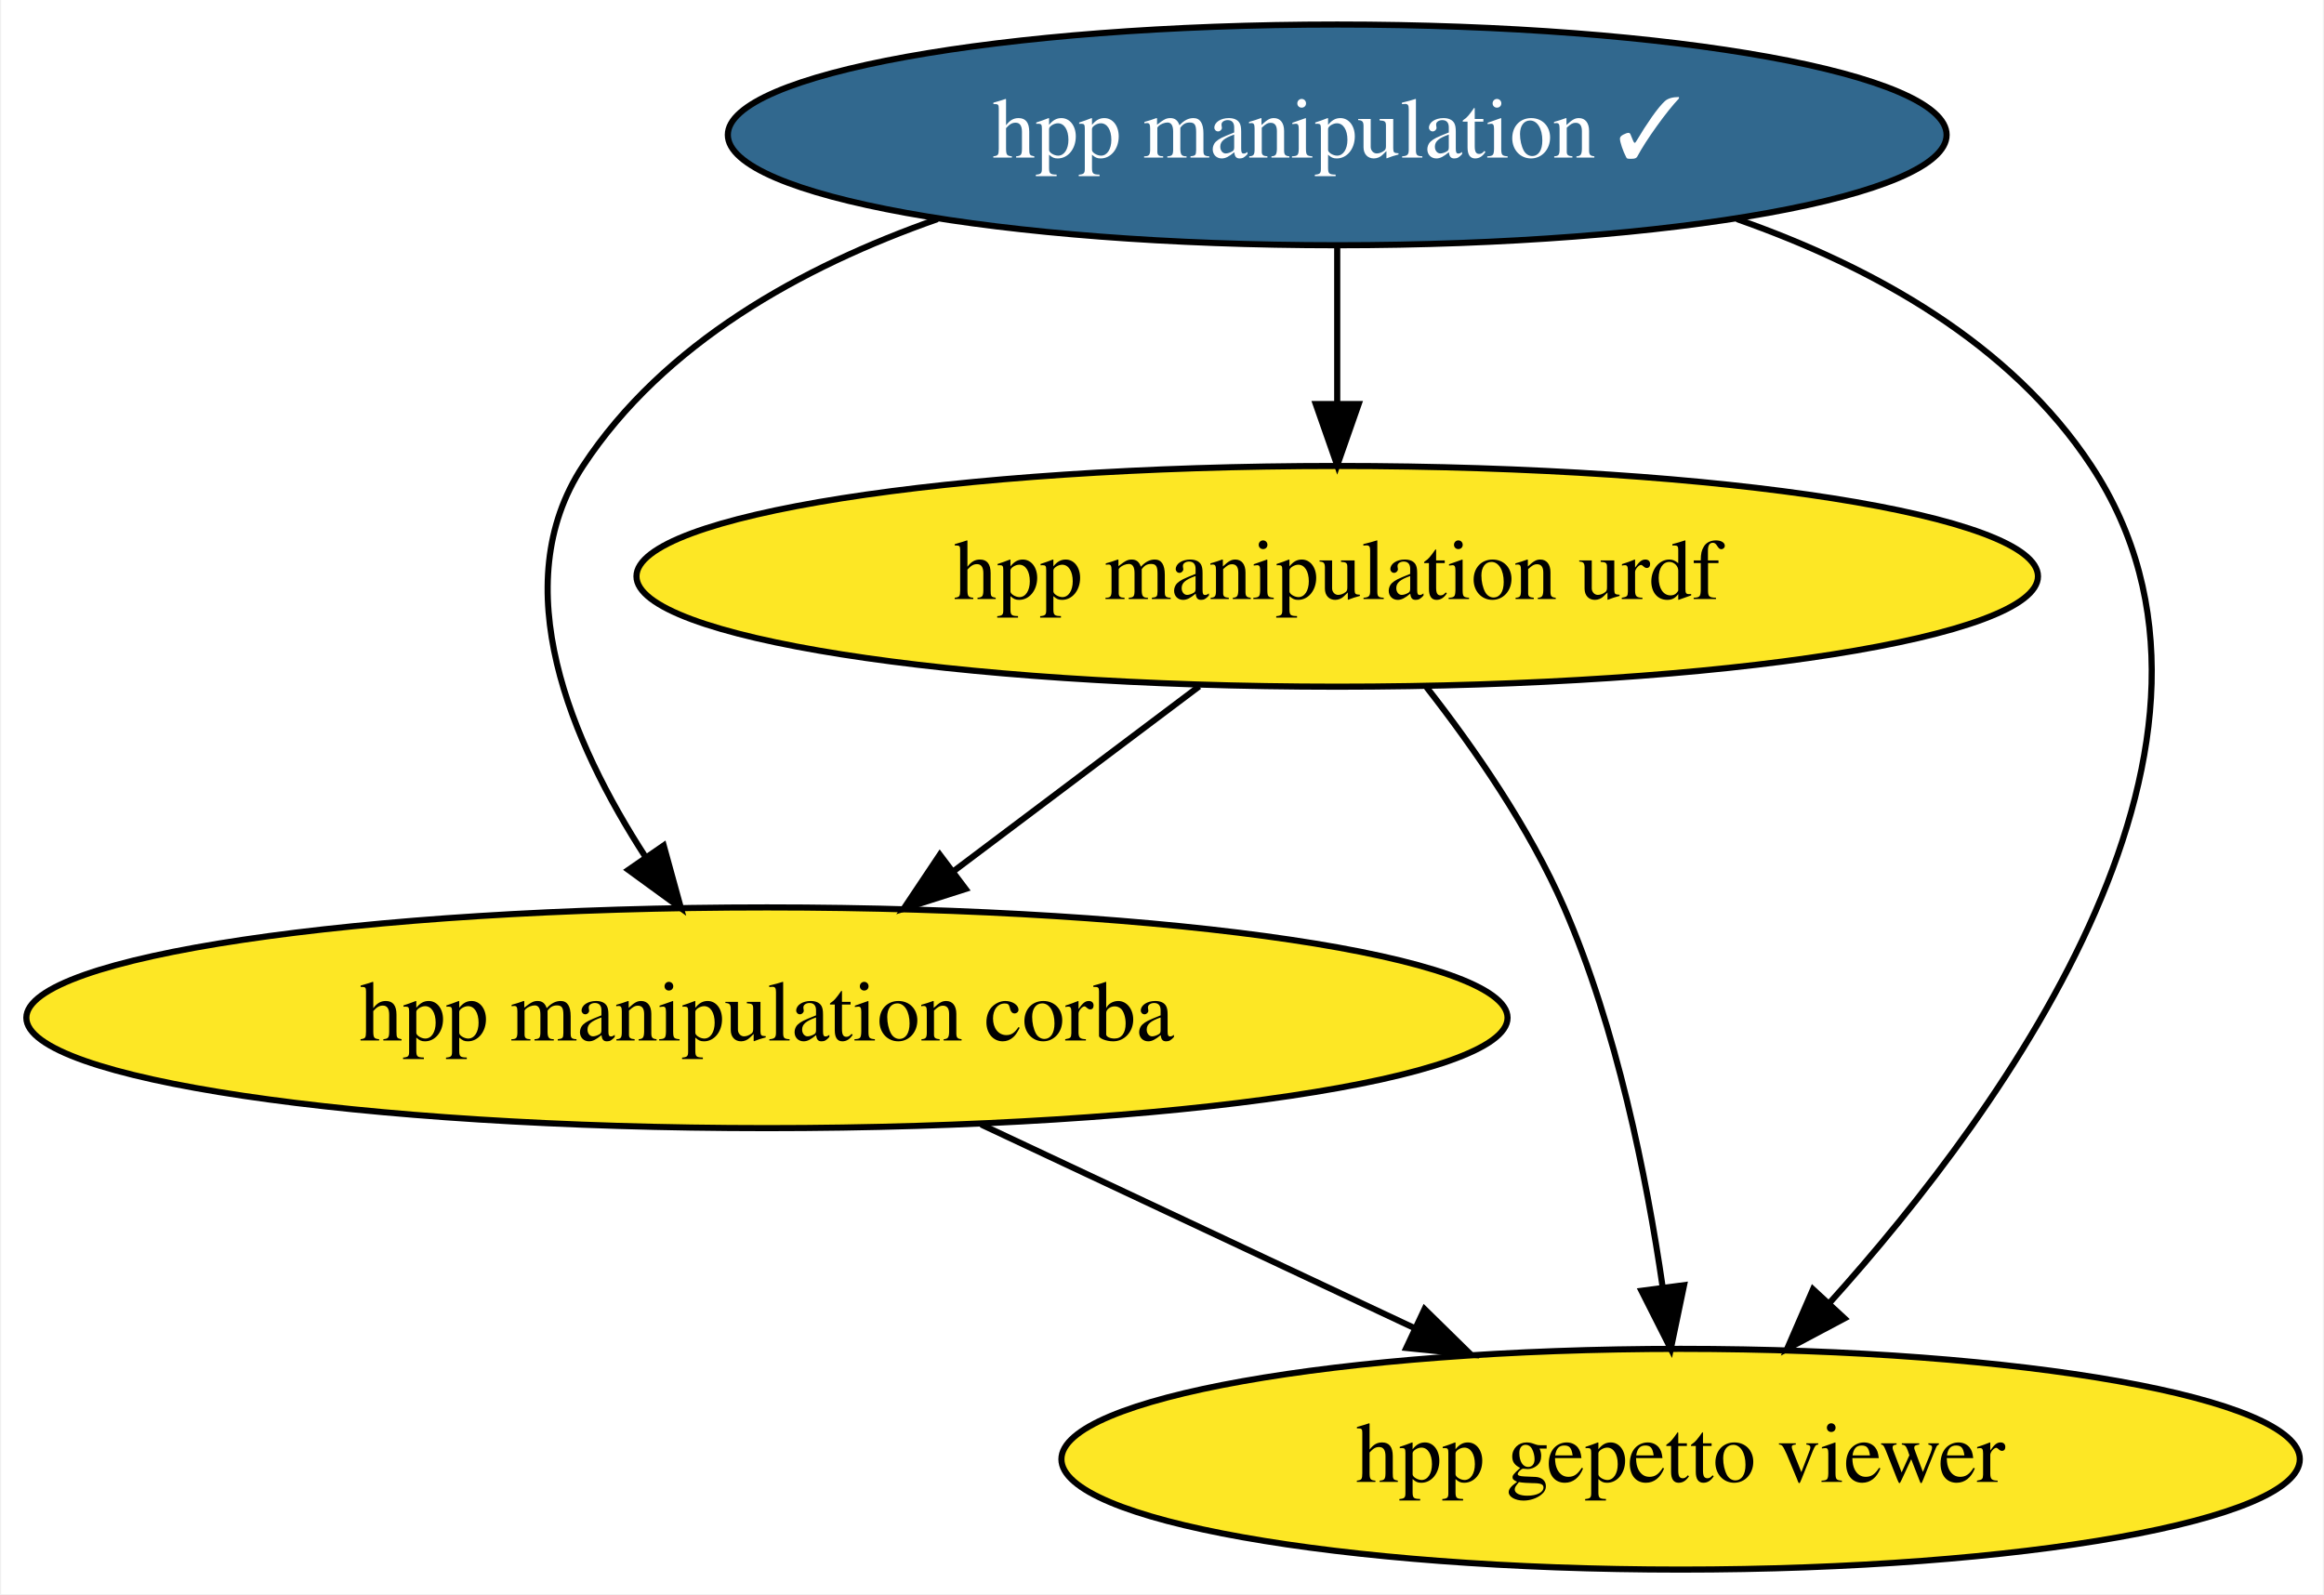
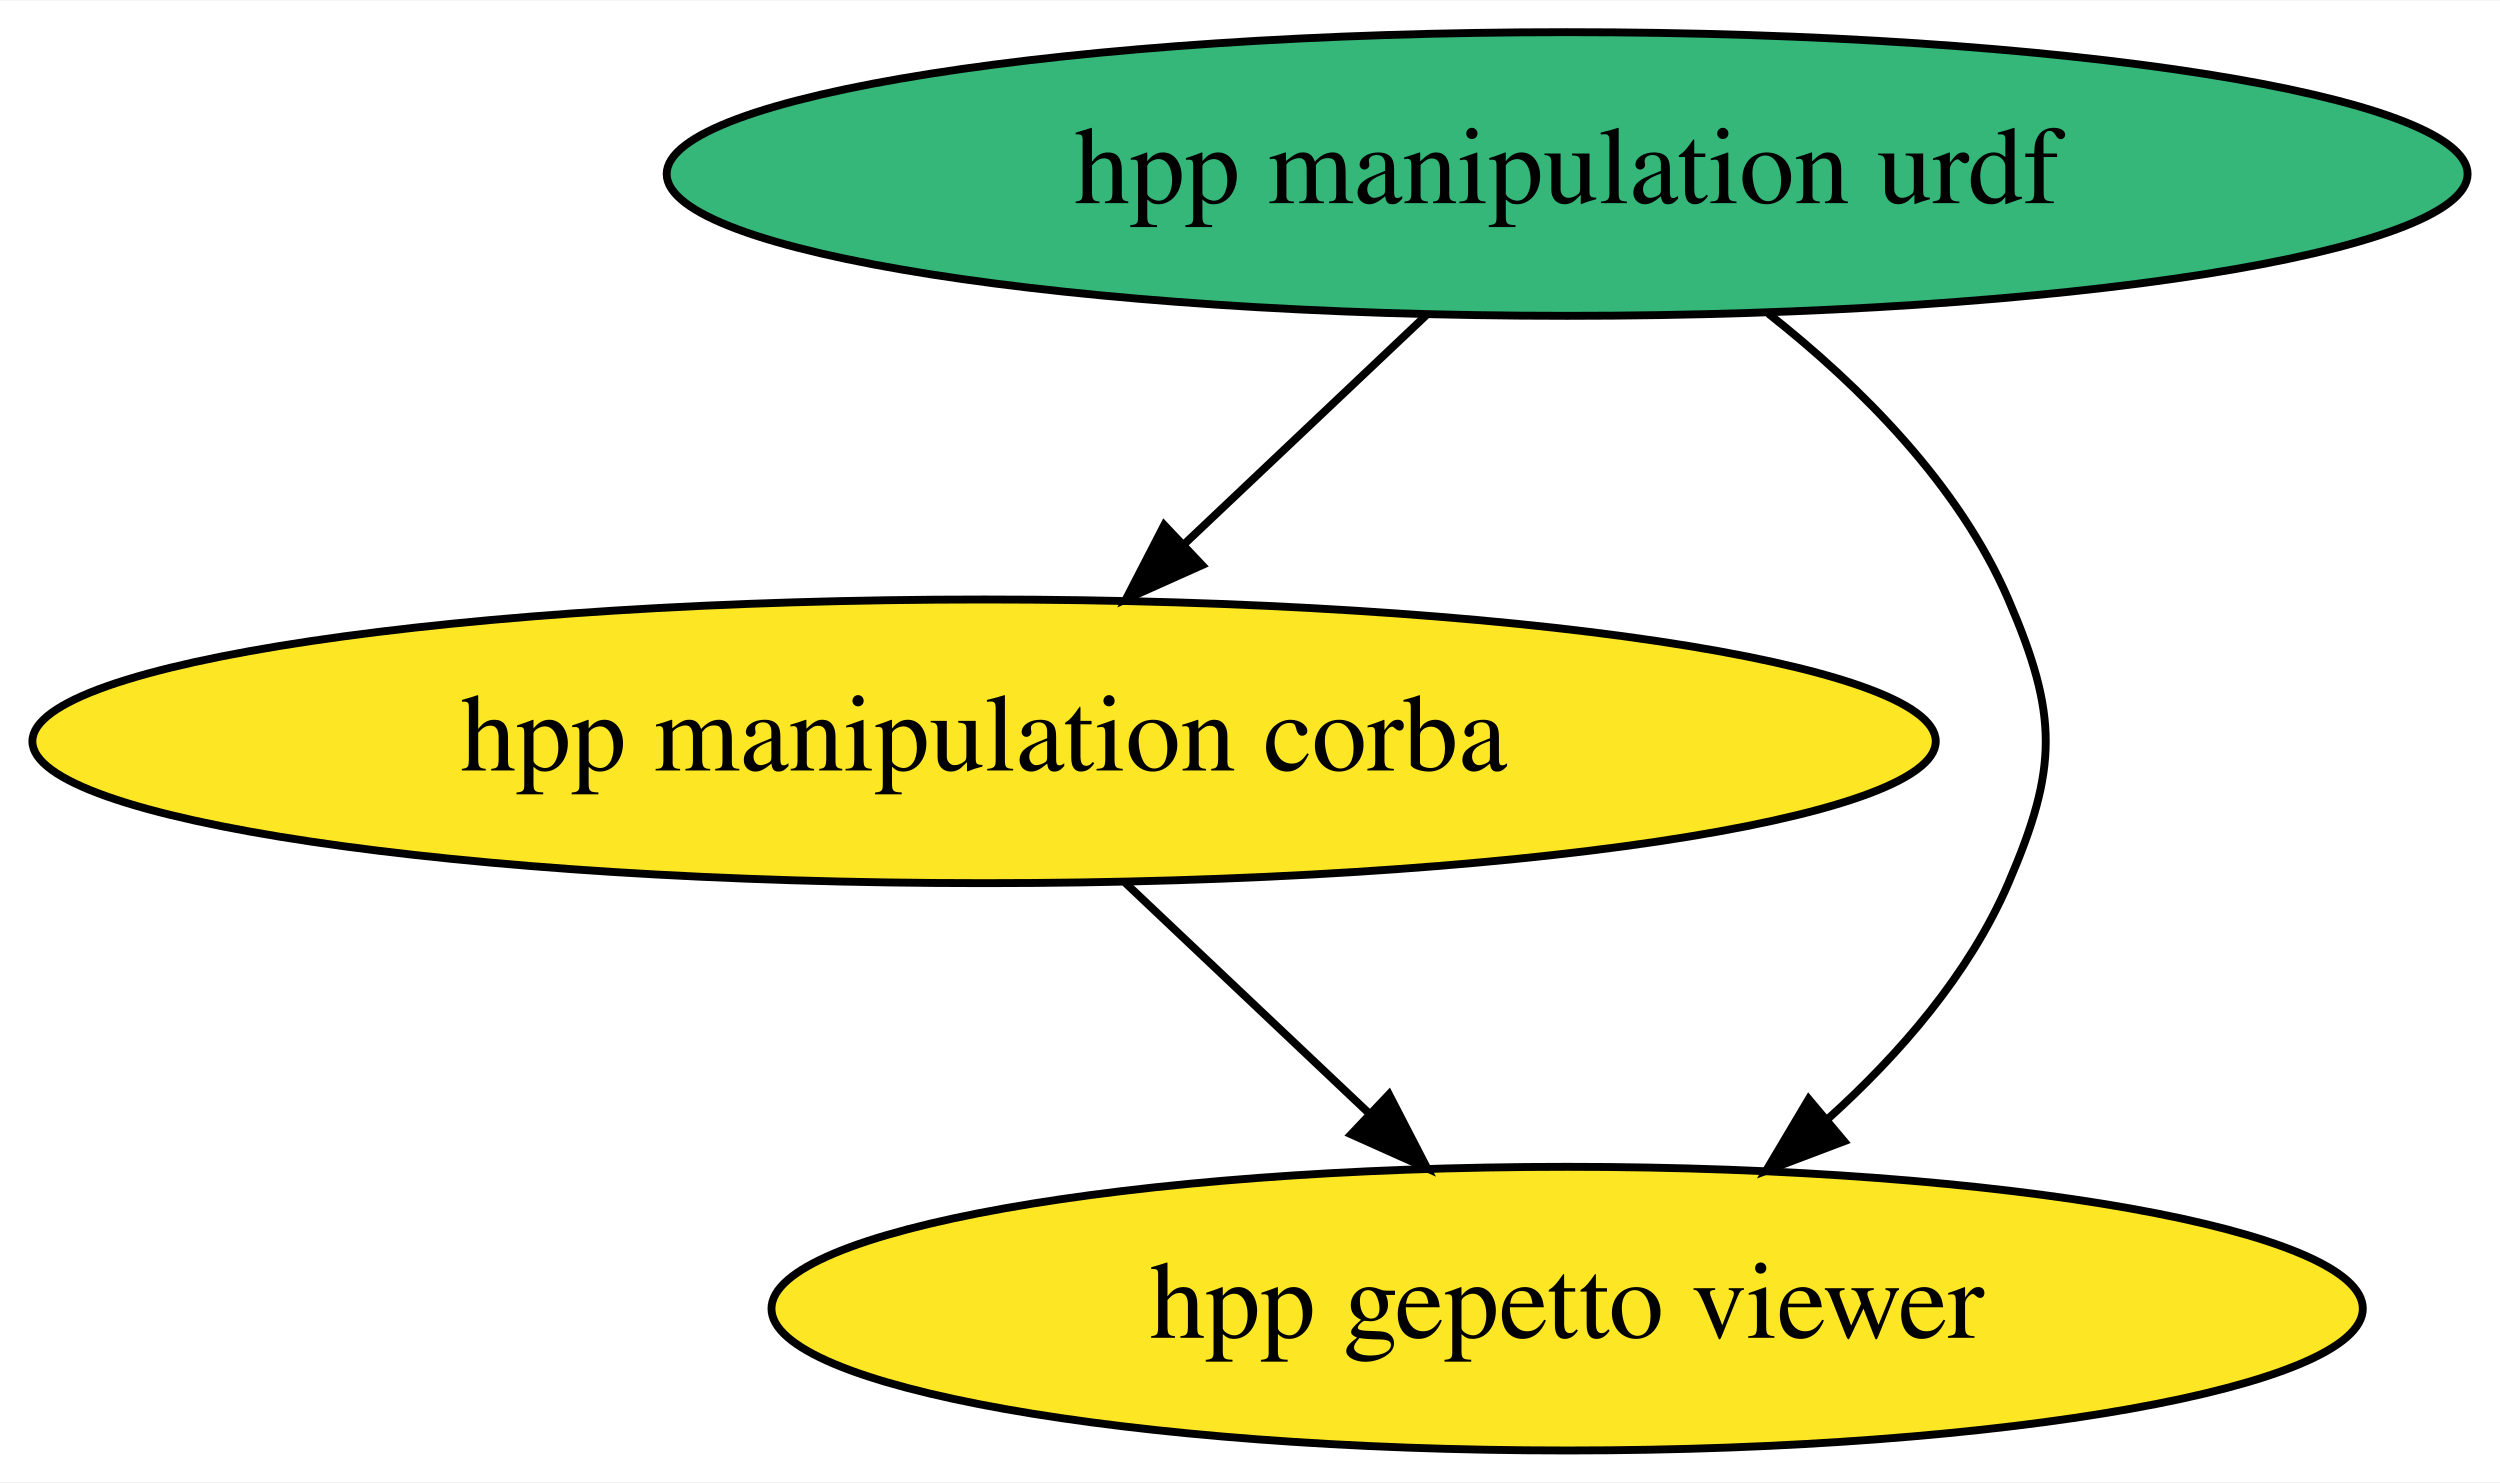
- <svg xmlns="http://www.w3.org/2000/svg" xmlns:xlink="http://www.w3.org/1999/xlink" width="379pt" height="260pt" viewBox="0.00 0.00 378.63 260.00">
-   <g id="graph0" class="graph" transform="scale(1 1) rotate(0) translate(4 256)">
-     <polygon fill="white" stroke="none" points="-4,4 -4,-256 374.63,-256 374.63,4 -4,4" />
+ <svg xmlns="http://www.w3.org/2000/svg" xmlns:xlink="http://www.w3.org/1999/xlink" width="317pt" height="188pt" viewBox="0.00 0.00 317.28 188.00">
+   <g id="graph0" class="graph" transform="scale(1 1) rotate(0) translate(4 184)">
+     <polygon fill="white" stroke="none" points="-4,4 -4,-184 313.28,-184 313.28,4 -4,4" />
    <g id="node1" class="node">
      <g id="a_node1">
        <a xlink:href="https://github.com/conda-forge/hpp-manipulation-urdf-feedstock" xlink:title="hpp manipulation urdf">
-           <ellipse fill="#fde725" stroke="black" cx="213.89" cy="-162" rx="114.28" ry="18" />
-           <text text-anchor="middle" x="213.89" y="-158.3" font-family="Times,serif" font-size="14.00">hpp manipulation urdf</text>
+           <ellipse fill="#35b779" stroke="black" cx="194.89" cy="-162" rx="114.28" ry="18" />
+           <text text-anchor="middle" x="194.89" y="-158.3" font-family="Times,serif" font-size="14.00">hpp manipulation urdf</text>
        </a>
      </g>
    </g>
-     <g id="node3" class="node">
-       <g id="a_node3">
+     <g id="node2" class="node">
+       <g id="a_node2">
        <a xlink:href="https://github.com/conda-forge/hpp-manipulation-corba-feedstock" xlink:title="hpp manipulation corba">
          <ellipse fill="#fde725" stroke="black" cx="120.89" cy="-90" rx="120.78" ry="18" />
          <text text-anchor="middle" x="120.89" y="-86.3" font-family="Times,serif" font-size="14.00">hpp manipulation corba</text>
        </a>
      </g>
    </g>
    <g id="edge2" class="edge">
-       <path fill="none" stroke="black" d="M191.38,-144.05C179.38,-135.03 164.46,-123.79 151.43,-113.99" />
-       <polygon fill="black" stroke="black" points="153.29,-111.01 143.19,-107.79 149.08,-116.6 153.29,-111.01" />
+       <path fill="none" stroke="black" d="M176.98,-144.05C167.77,-135.35 156.4,-124.59 146.31,-115.04" />
+       <polygon fill="black" stroke="black" points="148.56,-112.36 138.89,-108.03 143.75,-117.45 148.56,-112.36" />
    </g>
-     <g id="node4" class="node">
-       <g id="a_node4">
+     <g id="node3" class="node">
+       <g id="a_node3">
        <a xlink:href="https://github.com/conda-forge/hpp-gepetto-viewer-feedstock" xlink:title="hpp gepetto viewer">
-           <ellipse fill="#fde725" stroke="black" cx="269.89" cy="-18" rx="100.98" ry="18" />
-           <text text-anchor="middle" x="269.89" y="-14.3" font-family="Times,serif" font-size="14.00">hpp gepetto viewer</text>
+           <ellipse fill="#fde725" stroke="black" cx="194.89" cy="-18" rx="100.98" ry="18" />
+           <text text-anchor="middle" x="194.89" y="-14.3" font-family="Times,serif" font-size="14.00">hpp gepetto viewer</text>
        </a>
      </g>
    </g>
    <g id="edge1" class="edge">
-       <path fill="none" stroke="black" d="M228.46,-143.91C236.2,-134.01 245.25,-120.97 250.89,-108 259.48,-88.23 264.31,-64.25 266.95,-46.16" />
-       <polygon fill="black" stroke="black" points="270.45,-46.39 268.29,-36.01 263.51,-45.47 270.45,-46.39" />
-     </g>
-     <g id="node2" class="node">
-       <g id="a_node2">
-         <a xlink:href="https://github.com/conda-forge/hpp-manipulation-feedstock/pull/9" xlink:title="hpp manipulation ✓">
-           <ellipse fill="#31688e" stroke="black" cx="213.89" cy="-234" rx="99.38" ry="18" />
-           <text text-anchor="middle" x="213.89" y="-230.3" font-family="Times,serif" font-size="14.00" fill="white">hpp manipulation ✓</text>
-         </a>
-       </g>
-     </g>
-     <g id="edge5" class="edge">
-       <path fill="none" stroke="black" d="M213.89,-215.7C213.89,-207.98 213.89,-198.71 213.89,-190.11" />
-       <polygon fill="black" stroke="black" points="217.39,-190.1 213.89,-180.1 210.39,-190.1 217.39,-190.1" />
-     </g>
-     <g id="edge4" class="edge">
-       <path fill="none" stroke="black" d="M148.71,-220.27C126.54,-212.49 104.05,-200.01 90.89,-180 78.05,-160.48 88.98,-134.93 101.1,-116.21" />
-       <polygon fill="black" stroke="black" points="104.05,-118.1 106.86,-107.88 98.29,-114.12 104.05,-118.1" />
+       <path fill="none" stroke="black" d="M220.43,-144.28C232.05,-135.11 244.59,-122.63 250.89,-108 257.21,-93.3 257.21,-86.7 250.89,-72 245.93,-60.47 237.09,-50.28 227.88,-41.99" />
+       <polygon fill="black" stroke="black" points="230.04,-39.24 220.13,-35.49 225.54,-44.6 230.04,-39.24" />
    </g>
    <g id="edge3" class="edge">
-       <path fill="none" stroke="black" d="M279.07,-220.27C301.24,-212.49 323.72,-200.01 336.89,-180 366.16,-135.51 323.58,-76.15 294.06,-43.36" />
-       <polygon fill="black" stroke="black" points="296.62,-40.97 287.26,-36 291.48,-45.72 296.62,-40.97" />
-     </g>
-     <g id="edge6" class="edge">
-       <path fill="none" stroke="black" d="M155.82,-72.59C176.9,-62.69 203.92,-49.99 226.38,-39.44" />
-       <polygon fill="black" stroke="black" points="228.13,-42.49 235.69,-35.07 225.15,-36.15 228.13,-42.49" />
+       <path fill="none" stroke="black" d="M138.8,-72.05C148.07,-63.28 159.55,-52.43 169.7,-42.83" />
+       <polygon fill="black" stroke="black" points="172.28,-45.2 177.14,-35.79 167.47,-40.12 172.28,-45.2" />
    </g>
  </g>
</svg>
